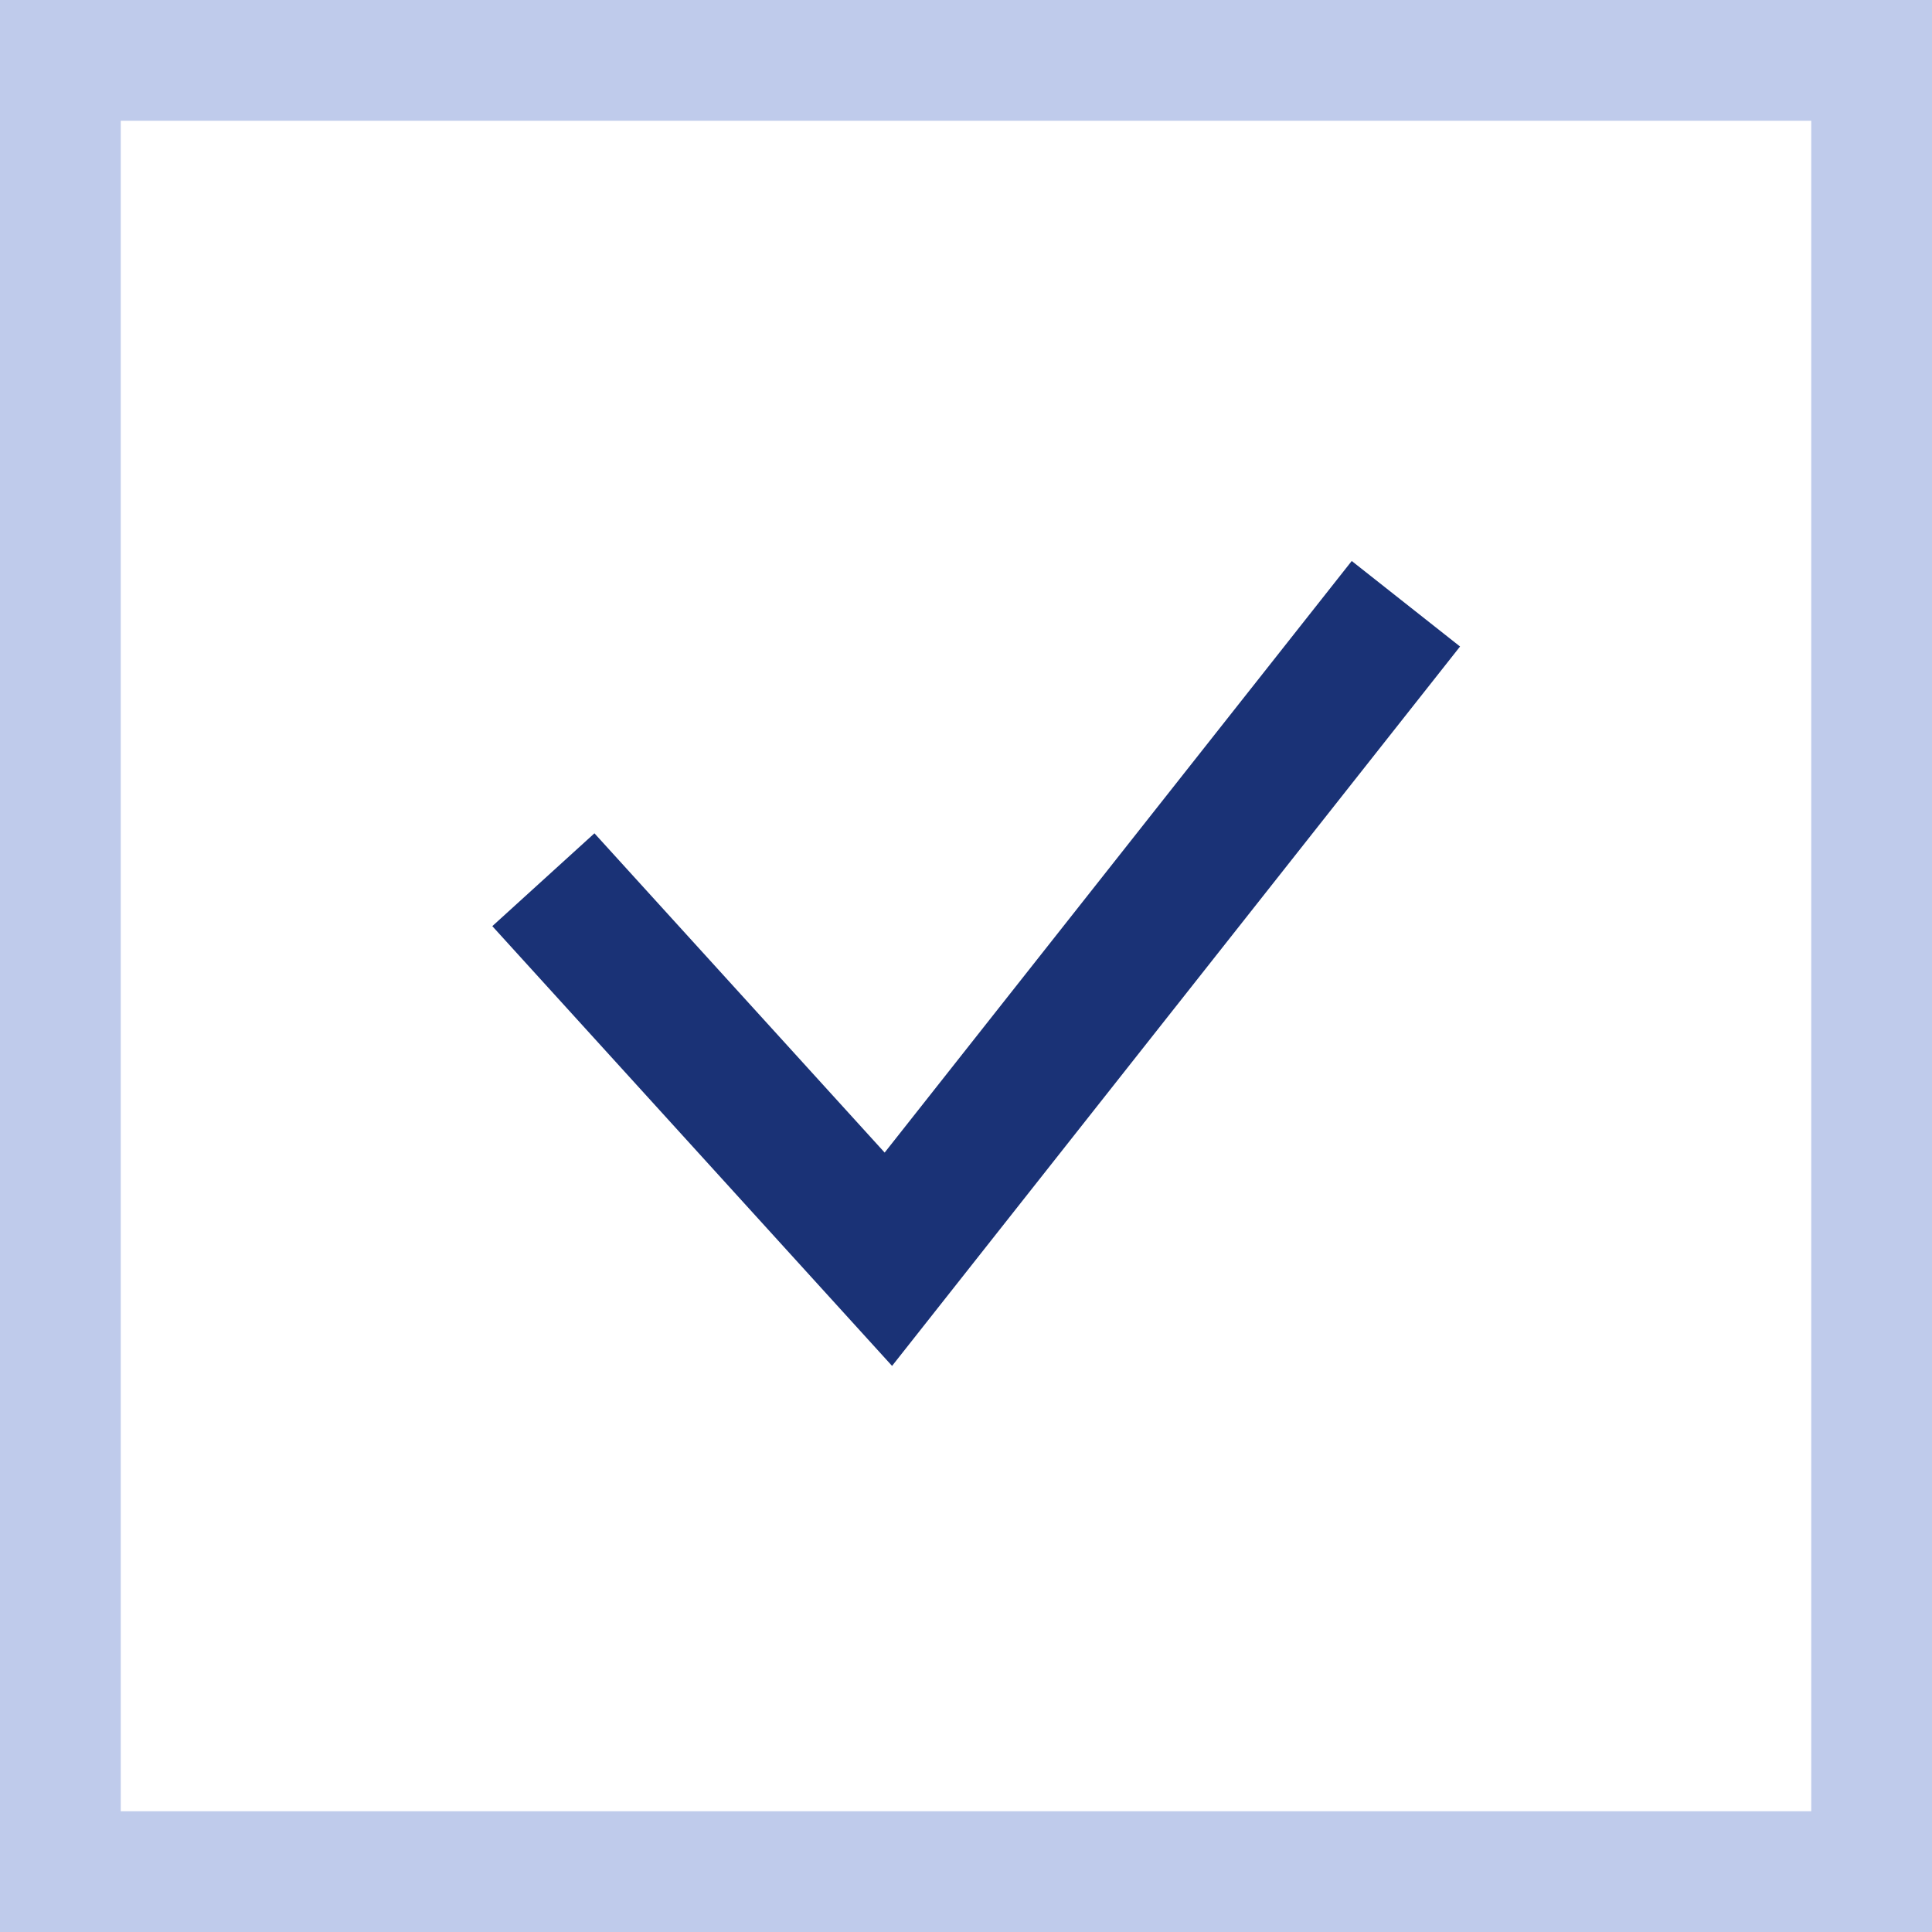
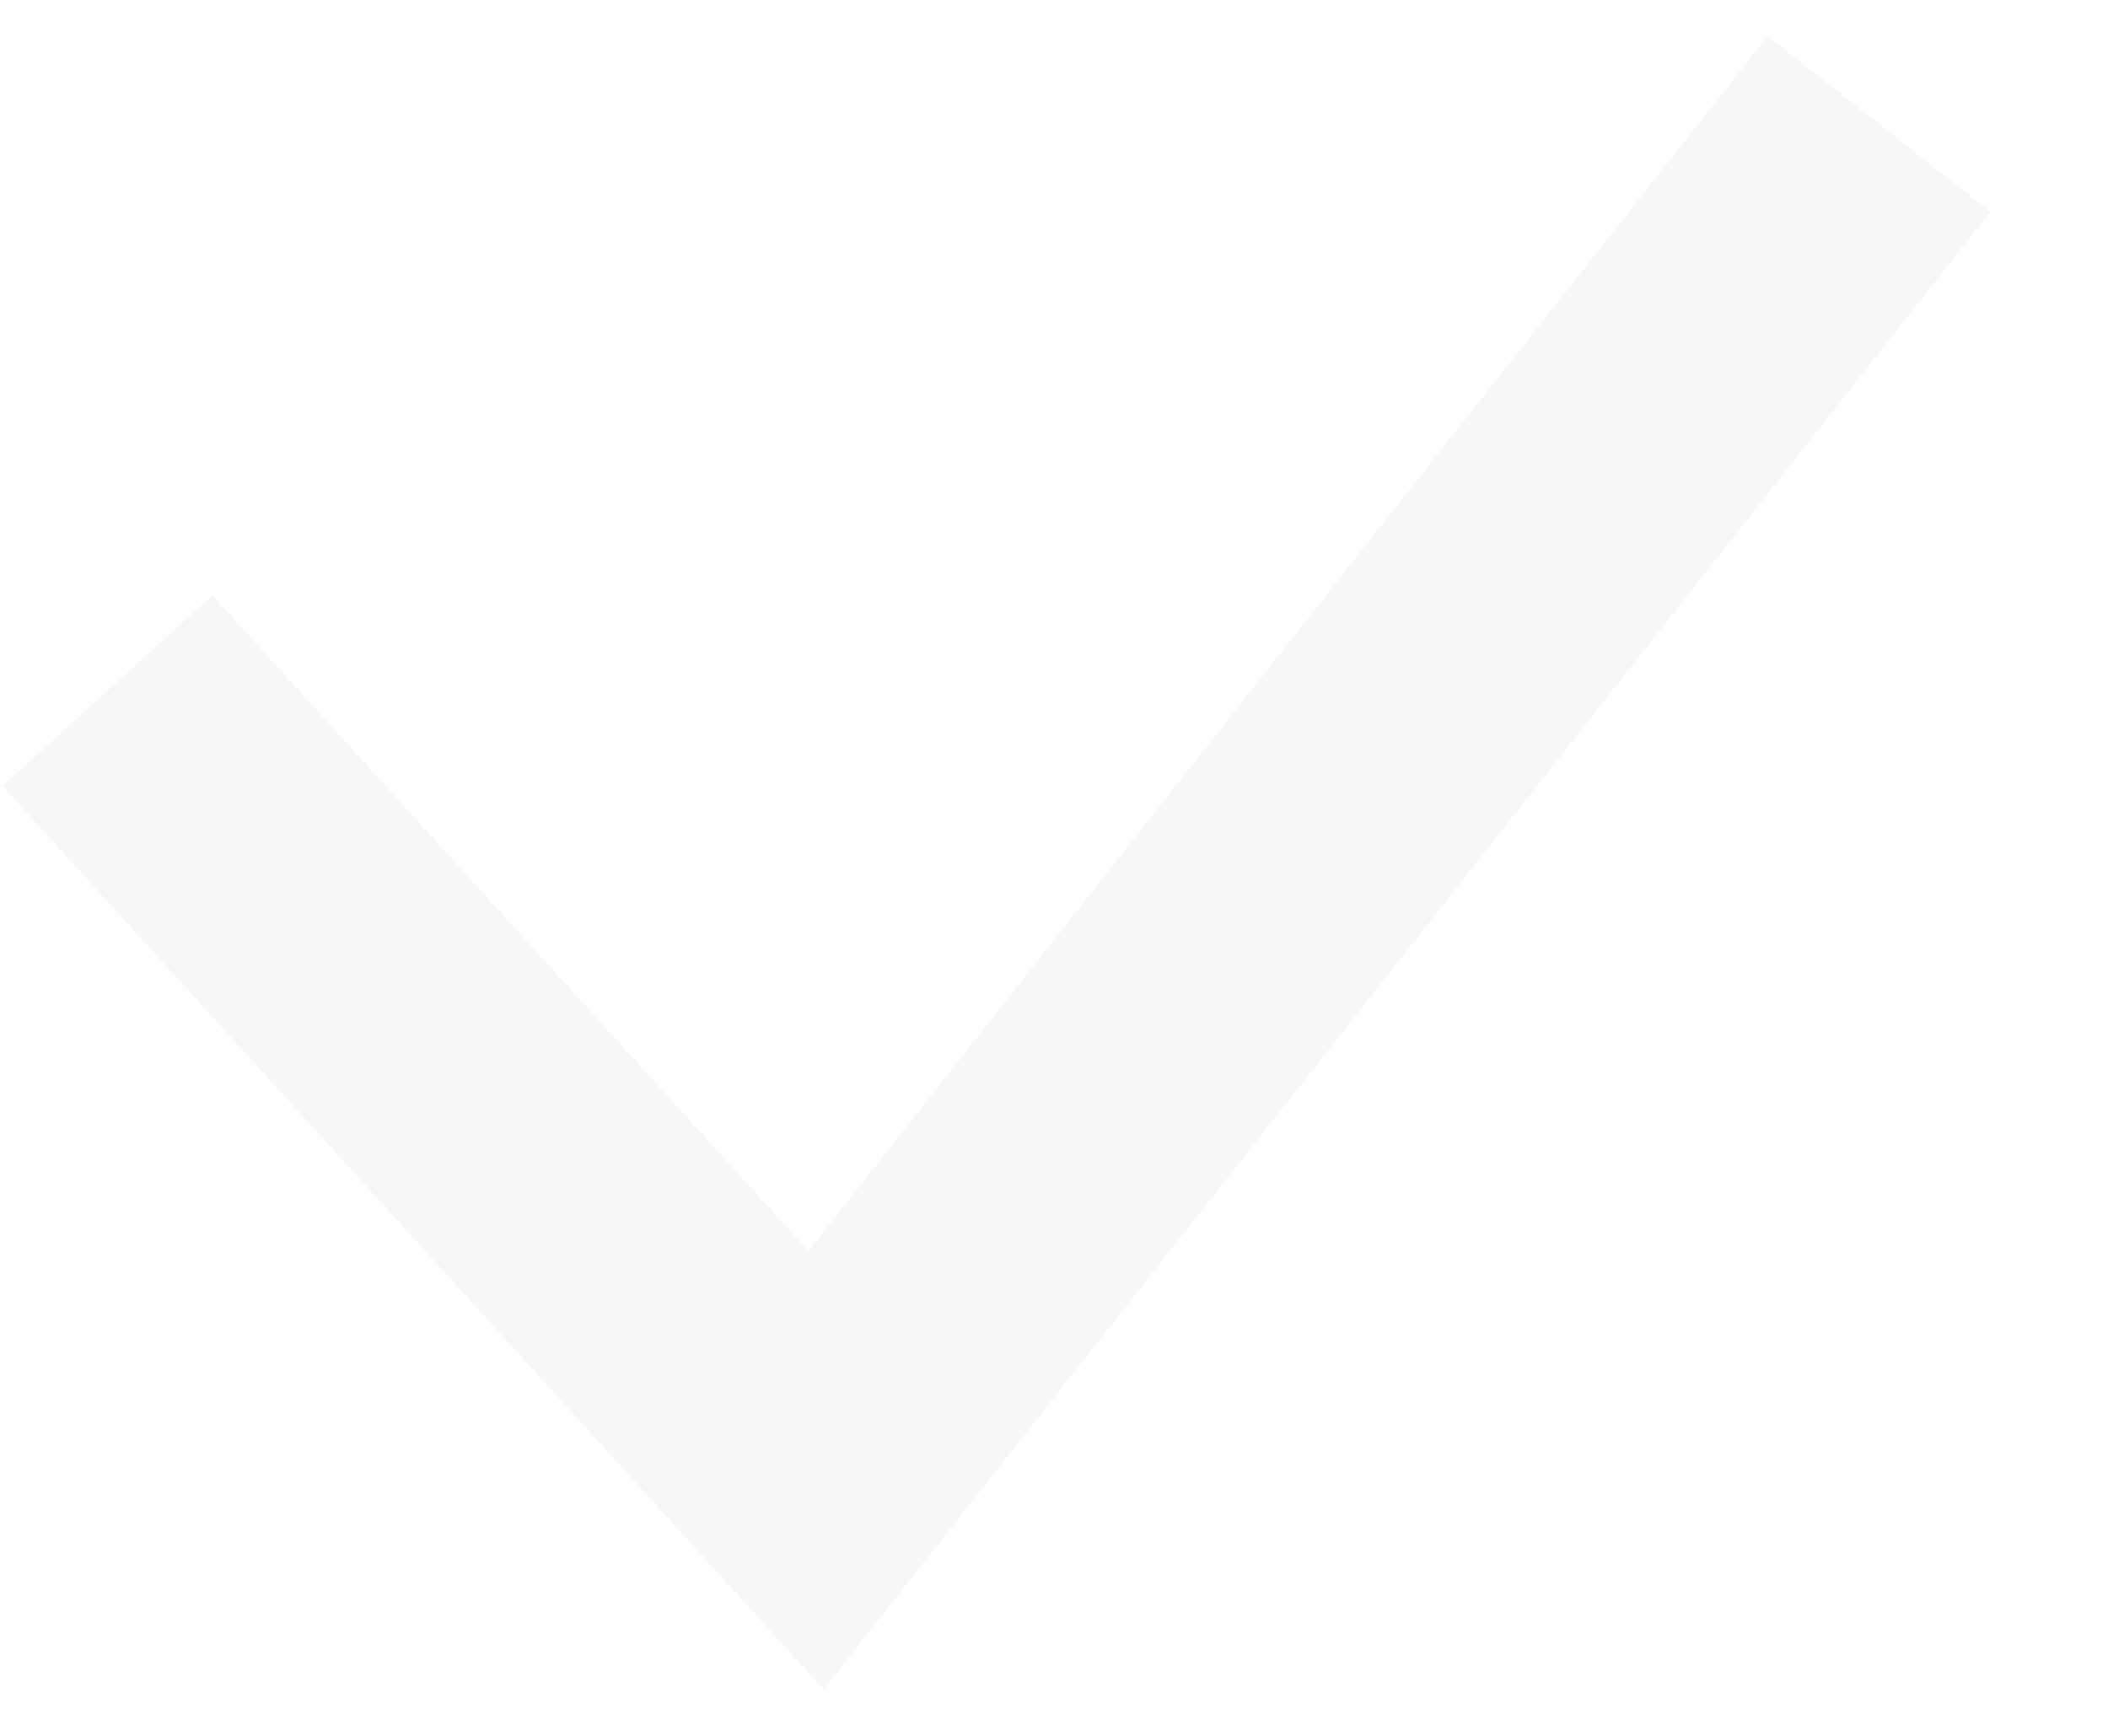
- <svg xmlns="http://www.w3.org/2000/svg" width="32" height="32" viewBox="0 0 32 32" fill="none">
-   <path d="M9 14.571L14.714 20.857L23.286 10" stroke="#1A3276" stroke-width="2.286" />
-   <rect x="1" y="1" width="30" height="30" stroke="#BFCBEB" stroke-width="2" />
+ <svg xmlns="http://www.w3.org/2000/svg" width="17" height="14" viewBox="0 0 17 14" fill="none">
+   <path d="M0.867 5.571L6.581 11.857L15.153 1" stroke="#F6F6F6" stroke-width="2.286" />
</svg>
